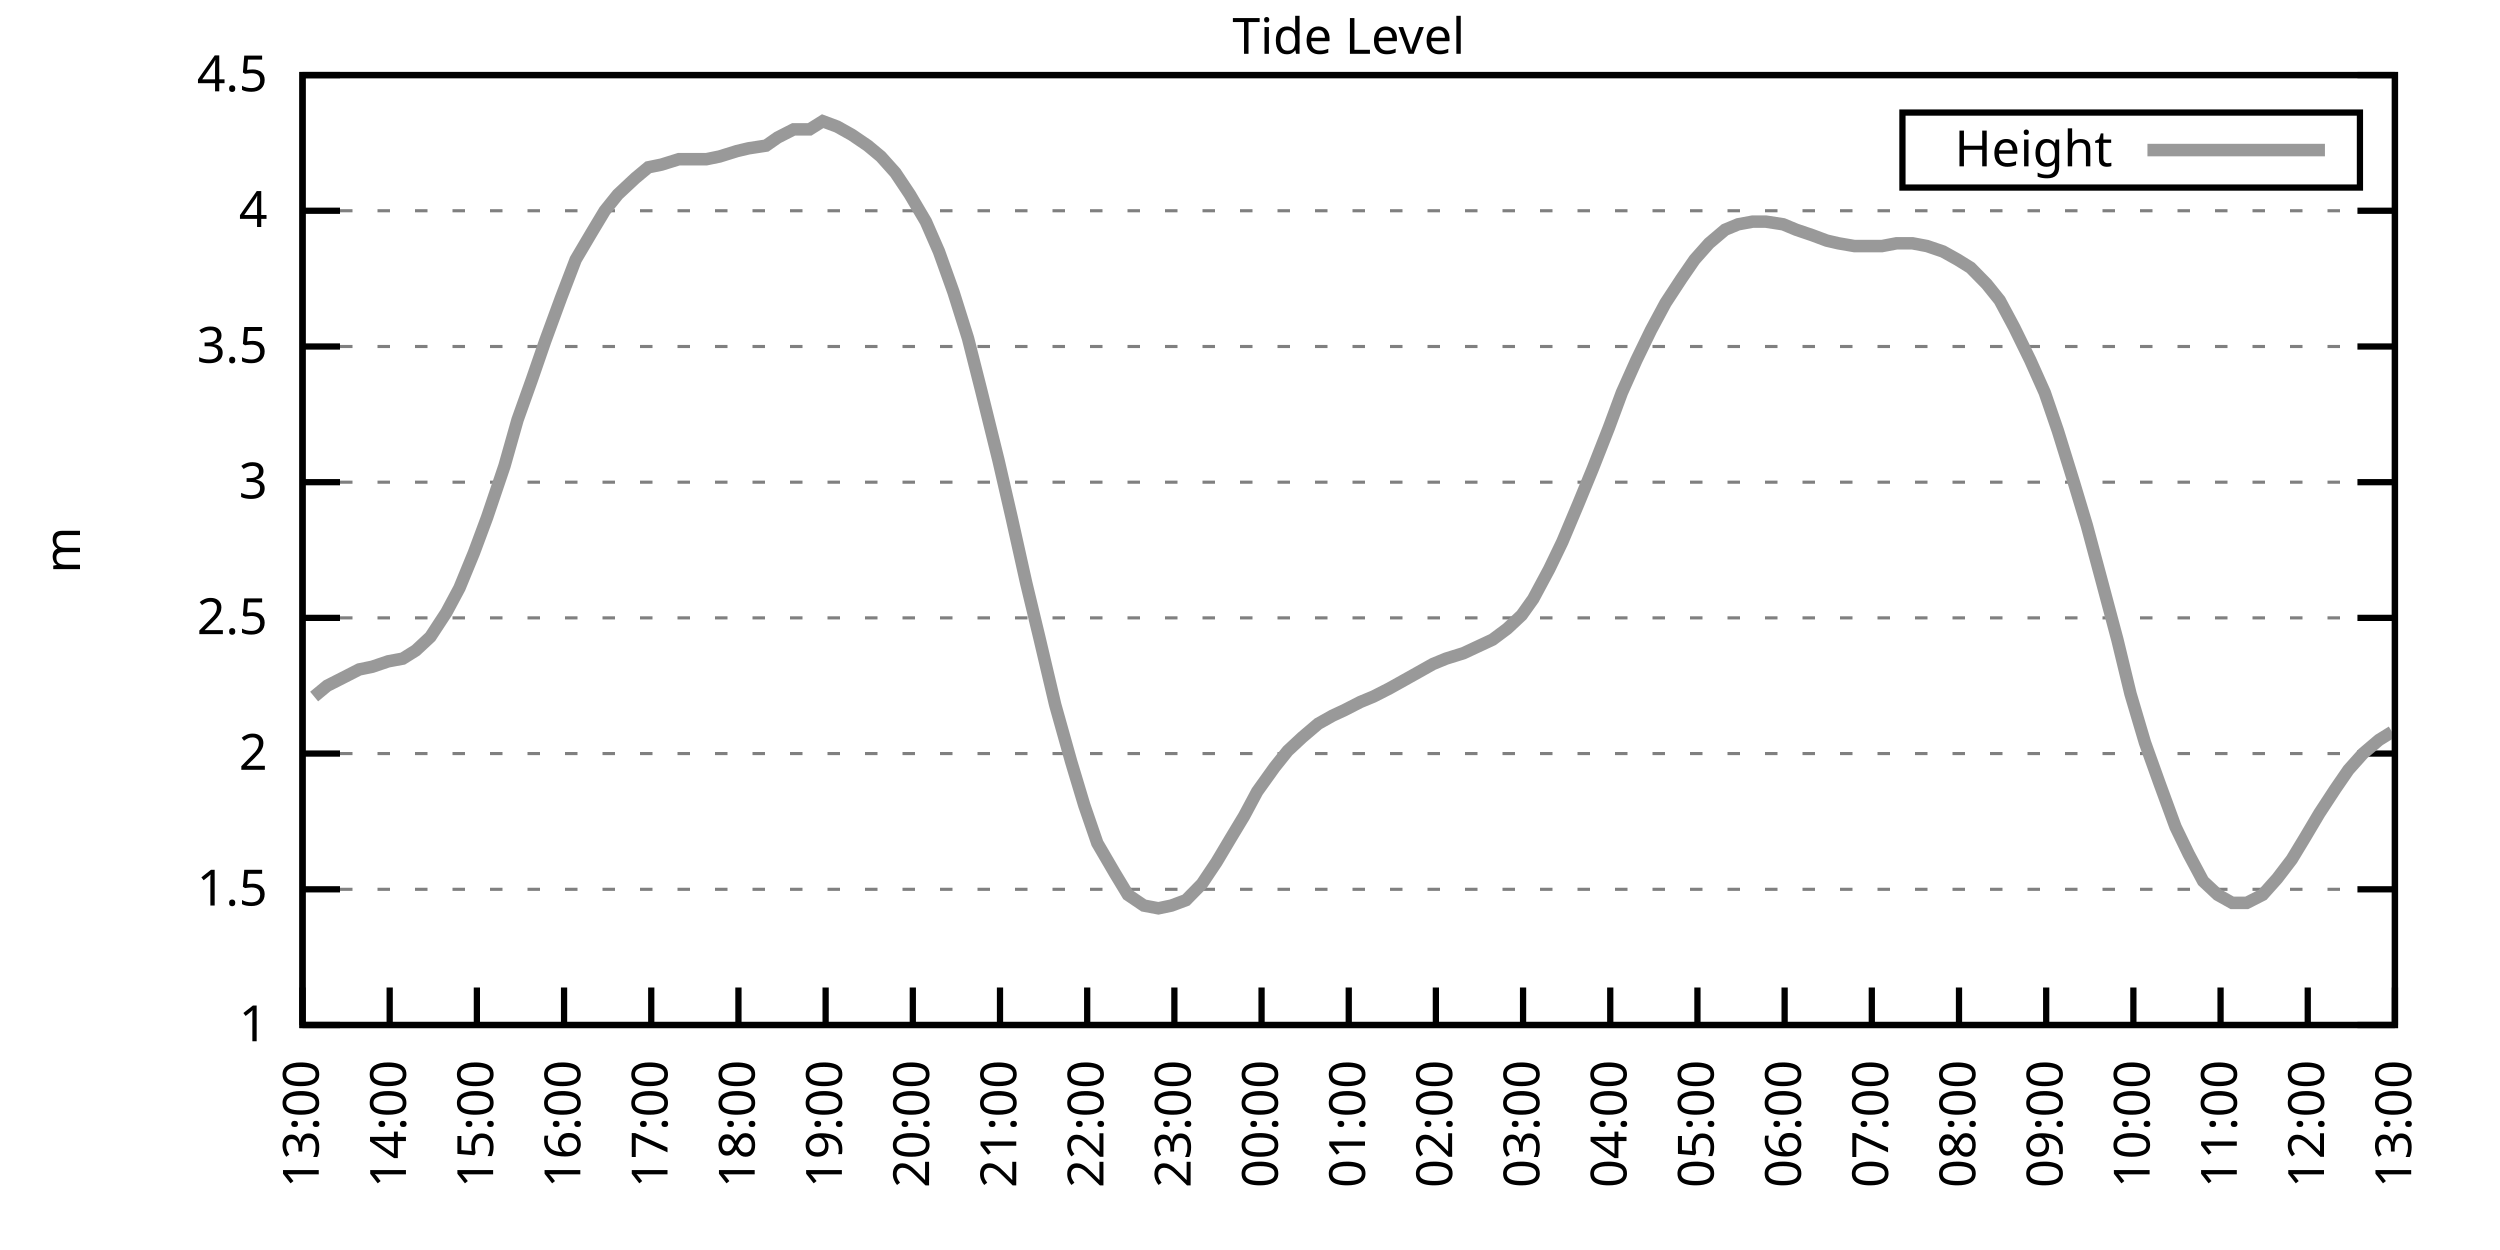
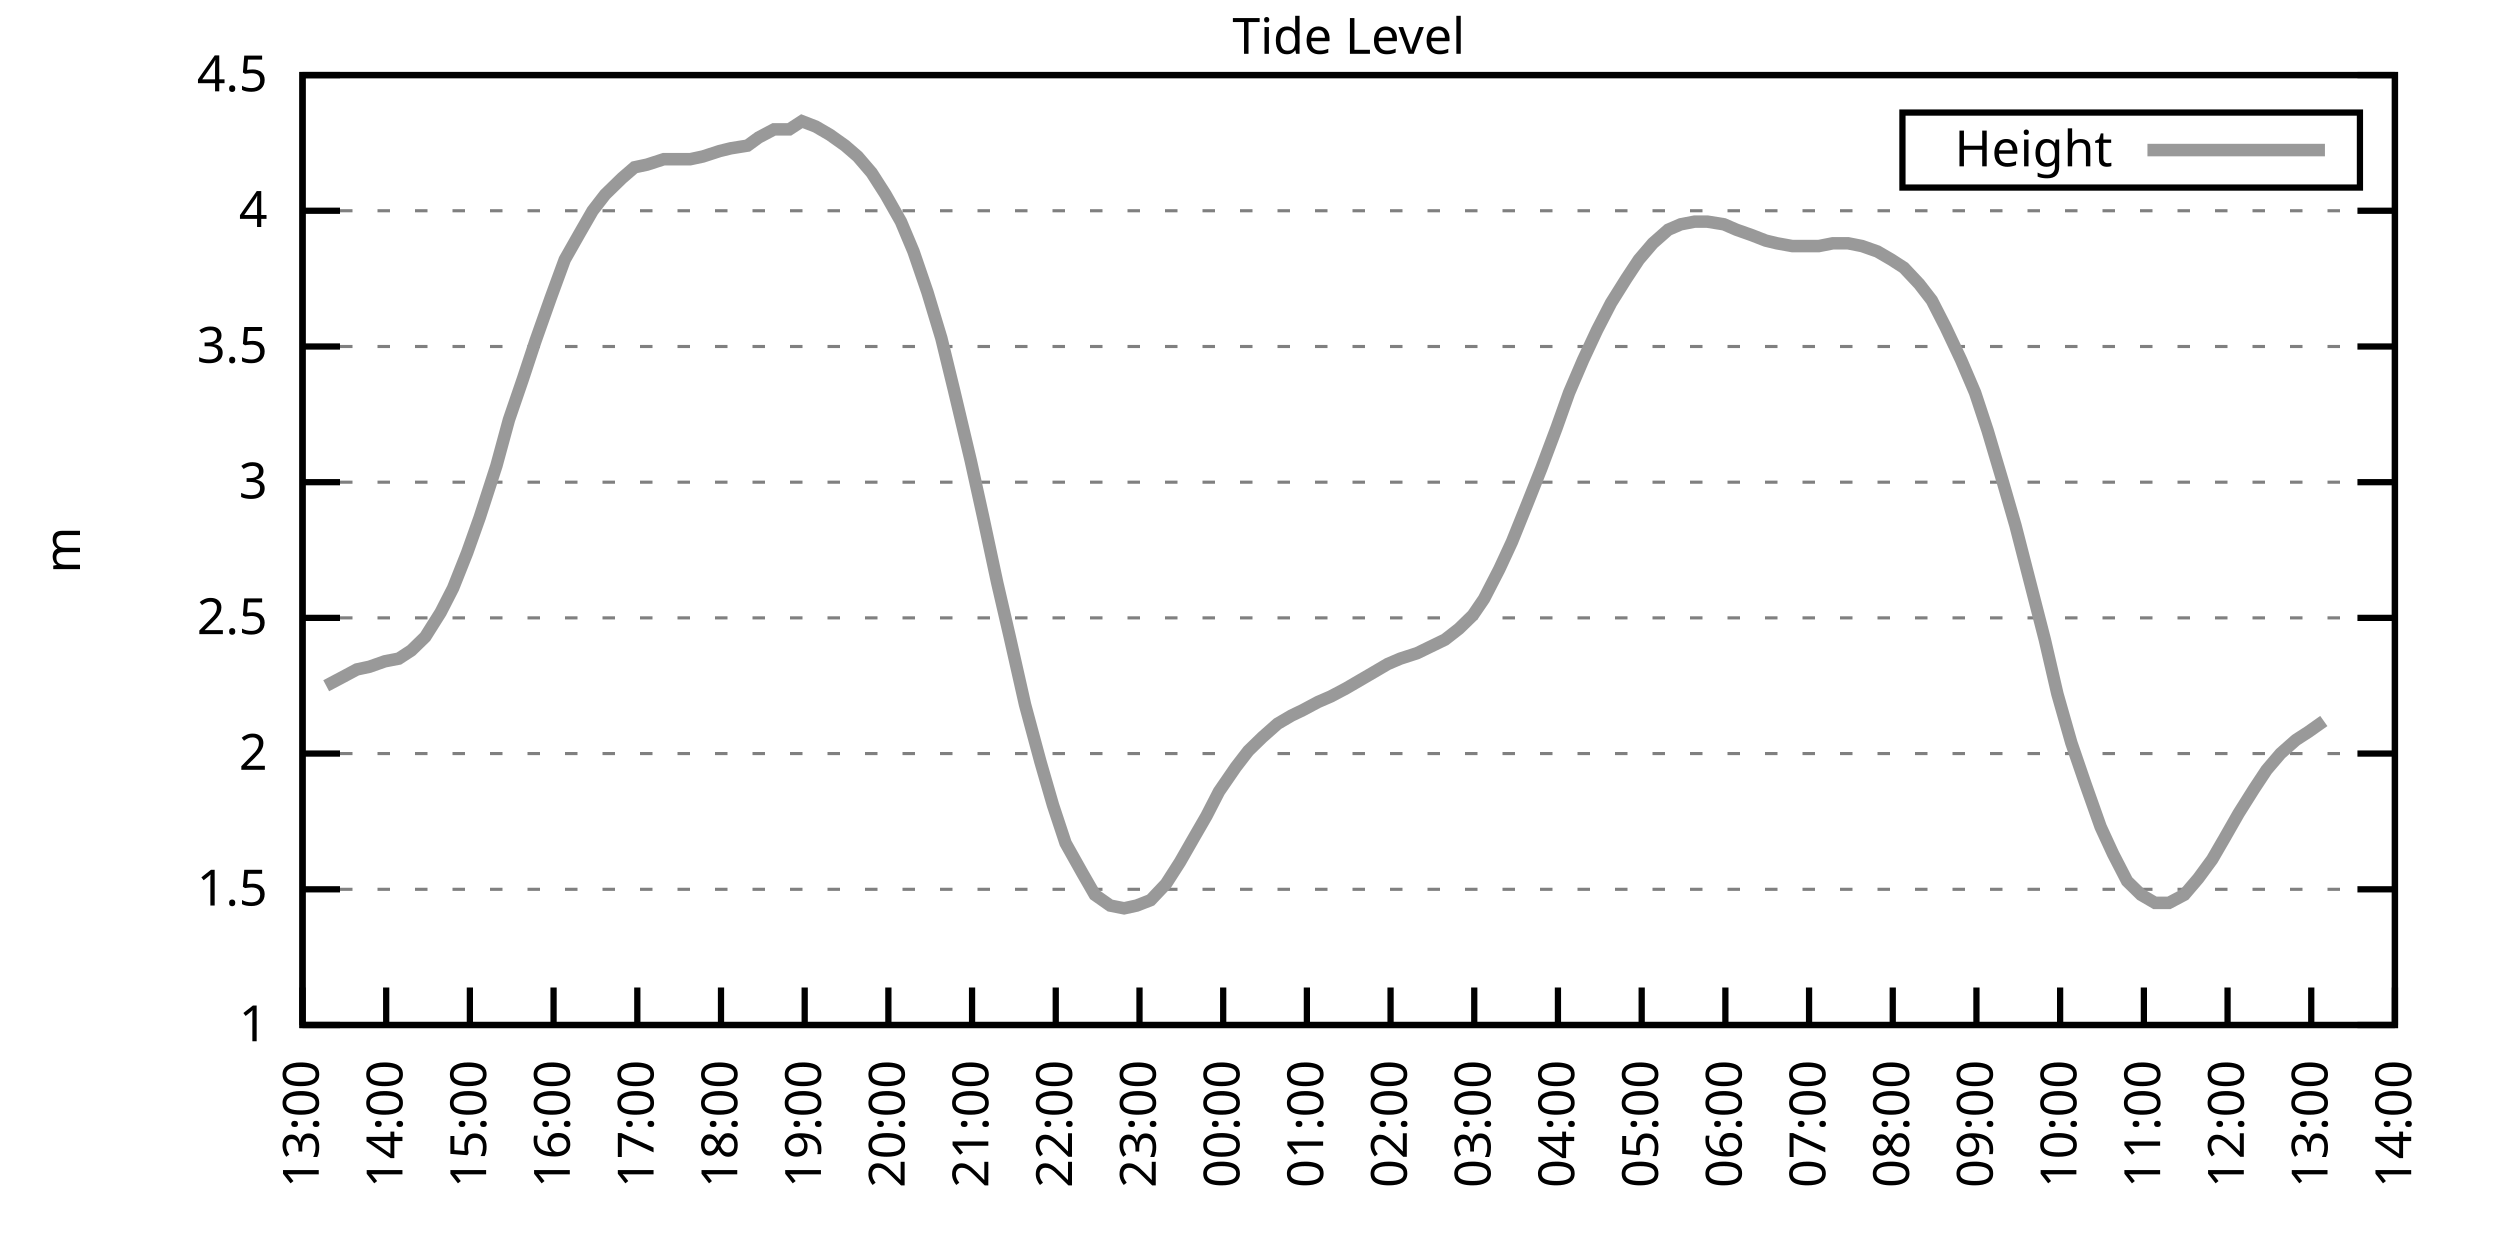
<svg xmlns="http://www.w3.org/2000/svg" xmlns:xlink="http://www.w3.org/1999/xlink" width="400" height="200" viewBox="0 0 400 200">
  <g id="gnuplot_canvas">
    <rect x="0" y="0" width="400" height="200" fill="none" />
    <defs>
      <circle id="gpDot" r="0.5" stroke-width="0.5" stroke="currentColor" />
      <path id="gpPt0" stroke-width="0.333" stroke="currentColor" d="M-1,0 h2 M0,-1 v2" />
      <path id="gpPt1" stroke-width="0.333" stroke="currentColor" d="M-1,-1 L1,1 M1,-1 L-1,1" />
      <path id="gpPt2" stroke-width="0.333" stroke="currentColor" d="M-1,0 L1,0 M0,-1 L0,1 M-1,-1 L1,1 M-1,1 L1,-1" />
      <rect id="gpPt3" stroke-width="0.333" stroke="currentColor" x="-1" y="-1" width="2" height="2" />
      <rect id="gpPt4" stroke-width="0.333" stroke="currentColor" fill="currentColor" x="-1" y="-1" width="2" height="2" />
      <circle id="gpPt5" stroke-width="0.333" stroke="currentColor" cx="0" cy="0" r="1" />
      <use xlink:href="#gpPt5" id="gpPt6" fill="currentColor" stroke="none" />
      <path id="gpPt7" stroke-width="0.333" stroke="currentColor" d="M0,-1.33 L-1.33,0.67 L1.33,0.67 z" />
      <use xlink:href="#gpPt7" id="gpPt8" fill="currentColor" stroke="none" />
      <use xlink:href="#gpPt7" id="gpPt9" stroke="currentColor" transform="rotate(180)" />
      <use xlink:href="#gpPt9" id="gpPt10" fill="currentColor" stroke="none" />
      <use xlink:href="#gpPt3" id="gpPt11" stroke="currentColor" transform="rotate(45)" />
      <use xlink:href="#gpPt11" id="gpPt12" fill="currentColor" stroke="none" />
      <path id="gpPt13" stroke-width="0.333" stroke="currentColor" d="M0,1.330 L1.265,0.411 L0.782,-1.067 L-0.782,-1.076 L-1.265,0.411 z" />
      <use xlink:href="#gpPt13" id="gpPt14" fill="currentColor" stroke="none" />
      <filter id="textbox" filterUnits="objectBoundingBox" x="0" y="0" height="1" width="1">
        <feFlood flood-color="white" flood-opacity="1" result="bgnd" />
        <feComposite in="SourceGraphic" in2="bgnd" operator="atop" />
      </filter>
      <filter id="greybox" filterUnits="objectBoundingBox" x="0" y="0" height="1" width="1">
        <feFlood flood-color="lightgrey" flood-opacity="1" result="grey" />
        <feComposite in="SourceGraphic" in2="grey" operator="atop" />
      </filter>
    </defs>
    <g fill="none" color="white" stroke="currentColor" stroke-width="1.00" stroke-linecap="butt" stroke-linejoin="miter">
</g>
    <g fill="none" color="black" stroke="currentColor" stroke-width="1.00" stroke-linecap="butt" stroke-linejoin="miter">
      <g stroke="none" shape-rendering="crispEdges">
        <polygon fill="rgb(255, 255, 255)" points="48.40,164.00 383.18,164.00 383.18,12.02 48.40,12.02 " />
      </g>
    </g>
    <g fill="none" color="black" stroke="currentColor" stroke-width="1.00" stroke-linecap="butt" stroke-linejoin="miter">
</g>
    <g fill="none" color="black" stroke="black" stroke-width="0.50" stroke-linecap="butt" stroke-linejoin="miter">
</g>
    <g fill="none" color="gray" stroke="currentColor" stroke-width="0.50" stroke-linecap="butt" stroke-linejoin="miter">
      <path stroke="gray" stroke-dasharray="2,4" class="gridline" d="M48.40,164.00 L383.19,164.00  " />
    </g>
    <g fill="none" color="gray" stroke="gray" stroke-width="1.00" stroke-linecap="butt" stroke-linejoin="miter">
</g>
    <g fill="none" color="black" stroke="currentColor" stroke-width="1.00" stroke-linecap="butt" stroke-linejoin="miter">
      <path stroke="black" d="M48.40,164.00 L54.40,164.00 M383.19,164.00 L377.19,164.00  " />
      <g transform="translate(42.80,166.60)" stroke="none" fill="black" font-family="Sans" font-size="8.00" text-anchor="end">
        <text>
          <tspan font-family="Sans"> 1</tspan>
        </text>
      </g>
    </g>
    <g fill="none" color="black" stroke="currentColor" stroke-width="1.00" stroke-linecap="butt" stroke-linejoin="miter">
</g>
    <g fill="none" color="black" stroke="black" stroke-width="0.50" stroke-linecap="butt" stroke-linejoin="miter">
</g>
    <g fill="none" color="gray" stroke="currentColor" stroke-width="0.50" stroke-linecap="butt" stroke-linejoin="miter">
      <path stroke="gray" stroke-dasharray="2,4" class="gridline" d="M48.40,142.29 L383.19,142.29  " />
    </g>
    <g fill="none" color="gray" stroke="gray" stroke-width="1.00" stroke-linecap="butt" stroke-linejoin="miter">
</g>
    <g fill="none" color="black" stroke="currentColor" stroke-width="1.00" stroke-linecap="butt" stroke-linejoin="miter">
      <path stroke="black" d="M48.40,142.29 L54.40,142.29 M383.19,142.29 L377.19,142.29  " />
      <g transform="translate(42.80,144.89)" stroke="none" fill="black" font-family="Sans" font-size="8.00" text-anchor="end">
        <text>
          <tspan font-family="Sans"> 1.5</tspan>
        </text>
      </g>
    </g>
    <g fill="none" color="black" stroke="currentColor" stroke-width="1.00" stroke-linecap="butt" stroke-linejoin="miter">
</g>
    <g fill="none" color="black" stroke="black" stroke-width="0.50" stroke-linecap="butt" stroke-linejoin="miter">
</g>
    <g fill="none" color="gray" stroke="currentColor" stroke-width="0.50" stroke-linecap="butt" stroke-linejoin="miter">
      <path stroke="gray" stroke-dasharray="2,4" class="gridline" d="M48.40,120.57 L383.19,120.57  " />
    </g>
    <g fill="none" color="gray" stroke="gray" stroke-width="1.00" stroke-linecap="butt" stroke-linejoin="miter">
</g>
    <g fill="none" color="black" stroke="currentColor" stroke-width="1.00" stroke-linecap="butt" stroke-linejoin="miter">
      <path stroke="black" d="M48.40,120.57 L54.40,120.57 M383.19,120.57 L377.19,120.57  " />
      <g transform="translate(42.80,123.17)" stroke="none" fill="black" font-family="Sans" font-size="8.00" text-anchor="end">
        <text>
          <tspan font-family="Sans"> 2</tspan>
        </text>
      </g>
    </g>
    <g fill="none" color="black" stroke="currentColor" stroke-width="1.00" stroke-linecap="butt" stroke-linejoin="miter">
</g>
    <g fill="none" color="black" stroke="black" stroke-width="0.50" stroke-linecap="butt" stroke-linejoin="miter">
</g>
    <g fill="none" color="gray" stroke="currentColor" stroke-width="0.50" stroke-linecap="butt" stroke-linejoin="miter">
      <path stroke="gray" stroke-dasharray="2,4" class="gridline" d="M48.40,98.86 L383.19,98.86  " />
    </g>
    <g fill="none" color="gray" stroke="gray" stroke-width="1.00" stroke-linecap="butt" stroke-linejoin="miter">
</g>
    <g fill="none" color="black" stroke="currentColor" stroke-width="1.00" stroke-linecap="butt" stroke-linejoin="miter">
      <path stroke="black" d="M48.40,98.86 L54.40,98.86 M383.19,98.86 L377.19,98.86  " />
      <g transform="translate(42.80,101.46)" stroke="none" fill="black" font-family="Sans" font-size="8.00" text-anchor="end">
        <text>
          <tspan font-family="Sans"> 2.5</tspan>
        </text>
      </g>
    </g>
    <g fill="none" color="black" stroke="currentColor" stroke-width="1.00" stroke-linecap="butt" stroke-linejoin="miter">
</g>
    <g fill="none" color="black" stroke="black" stroke-width="0.50" stroke-linecap="butt" stroke-linejoin="miter">
</g>
    <g fill="none" color="gray" stroke="currentColor" stroke-width="0.50" stroke-linecap="butt" stroke-linejoin="miter">
      <path stroke="gray" stroke-dasharray="2,4" class="gridline" d="M48.40,77.15 L383.19,77.15  " />
    </g>
    <g fill="none" color="gray" stroke="gray" stroke-width="1.00" stroke-linecap="butt" stroke-linejoin="miter">
</g>
    <g fill="none" color="black" stroke="currentColor" stroke-width="1.00" stroke-linecap="butt" stroke-linejoin="miter">
      <path stroke="black" d="M48.40,77.15 L54.40,77.15 M383.19,77.15 L377.19,77.15  " />
      <g transform="translate(42.80,79.75)" stroke="none" fill="black" font-family="Sans" font-size="8.00" text-anchor="end">
        <text>
          <tspan font-family="Sans"> 3</tspan>
        </text>
      </g>
    </g>
    <g fill="none" color="black" stroke="currentColor" stroke-width="1.00" stroke-linecap="butt" stroke-linejoin="miter">
</g>
    <g fill="none" color="black" stroke="black" stroke-width="0.50" stroke-linecap="butt" stroke-linejoin="miter">
</g>
    <g fill="none" color="gray" stroke="currentColor" stroke-width="0.50" stroke-linecap="butt" stroke-linejoin="miter">
      <path stroke="gray" stroke-dasharray="2,4" class="gridline" d="M48.40,55.44 L383.19,55.44  " />
    </g>
    <g fill="none" color="gray" stroke="gray" stroke-width="1.00" stroke-linecap="butt" stroke-linejoin="miter">
</g>
    <g fill="none" color="black" stroke="currentColor" stroke-width="1.00" stroke-linecap="butt" stroke-linejoin="miter">
      <path stroke="black" d="M48.40,55.44 L54.40,55.44 M383.19,55.44 L377.19,55.44  " />
      <g transform="translate(42.80,58.04)" stroke="none" fill="black" font-family="Sans" font-size="8.00" text-anchor="end">
        <text>
          <tspan font-family="Sans"> 3.5</tspan>
        </text>
      </g>
    </g>
    <g fill="none" color="black" stroke="currentColor" stroke-width="1.00" stroke-linecap="butt" stroke-linejoin="miter">
</g>
    <g fill="none" color="black" stroke="black" stroke-width="0.50" stroke-linecap="butt" stroke-linejoin="miter">
</g>
    <g fill="none" color="gray" stroke="currentColor" stroke-width="0.50" stroke-linecap="butt" stroke-linejoin="miter">
      <path stroke="gray" stroke-dasharray="2,4" class="gridline" d="M48.40,33.72 L383.19,33.72  " />
    </g>
    <g fill="none" color="gray" stroke="gray" stroke-width="1.00" stroke-linecap="butt" stroke-linejoin="miter">
</g>
    <g fill="none" color="black" stroke="currentColor" stroke-width="1.00" stroke-linecap="butt" stroke-linejoin="miter">
      <path stroke="black" d="M48.40,33.72 L54.40,33.72 M383.19,33.72 L377.19,33.72  " />
      <g transform="translate(42.80,36.32)" stroke="none" fill="black" font-family="Sans" font-size="8.00" text-anchor="end">
        <text>
          <tspan font-family="Sans"> 4</tspan>
        </text>
      </g>
    </g>
    <g fill="none" color="black" stroke="currentColor" stroke-width="1.00" stroke-linecap="butt" stroke-linejoin="miter">
</g>
    <g fill="none" color="black" stroke="black" stroke-width="0.50" stroke-linecap="butt" stroke-linejoin="miter">
</g>
    <g fill="none" color="gray" stroke="currentColor" stroke-width="0.50" stroke-linecap="butt" stroke-linejoin="miter">
      <path stroke="gray" stroke-dasharray="2,4" class="gridline" d="M48.40,12.01 L383.19,12.01  " />
    </g>
    <g fill="none" color="gray" stroke="gray" stroke-width="1.00" stroke-linecap="butt" stroke-linejoin="miter">
</g>
    <g fill="none" color="black" stroke="currentColor" stroke-width="1.00" stroke-linecap="butt" stroke-linejoin="miter">
      <path stroke="black" d="M48.40,12.01 L54.40,12.01 M383.19,12.01 L377.19,12.01  " />
      <g transform="translate(42.80,14.61)" stroke="none" fill="black" font-family="Sans" font-size="8.00" text-anchor="end">
        <text>
          <tspan font-family="Sans"> 4.5</tspan>
        </text>
      </g>
    </g>
    <g fill="none" color="black" stroke="currentColor" stroke-width="1.00" stroke-linecap="butt" stroke-linejoin="miter">
      <path stroke="black" d="M48.40,164.00 L48.40,158.00  " />
      <g transform="translate(51.00,169.60) rotate(270.00)" stroke="none" fill="black" font-family="Sans" font-size="8.00" text-anchor="end">
        <text>
          <tspan font-family="Sans">13:00</tspan>
        </text>
      </g>
    </g>
    <g fill="none" color="black" stroke="currentColor" stroke-width="1.00" stroke-linecap="butt" stroke-linejoin="miter">
-       <path stroke="black" d="M62.35,164.00 L62.35,158.00  " />
-       <g transform="translate(64.95,169.60) rotate(270.00)" stroke="none" fill="black" font-family="Sans" font-size="8.00" text-anchor="end">
+       <path stroke="black" d="M61.79,164.00 L61.79,158.00  " />
+       <g transform="translate(64.39,169.60) rotate(270.00)" stroke="none" fill="black" font-family="Sans" font-size="8.00" text-anchor="end">
        <text>
          <tspan font-family="Sans">14:00</tspan>
        </text>
      </g>
    </g>
    <g fill="none" color="black" stroke="currentColor" stroke-width="1.00" stroke-linecap="butt" stroke-linejoin="miter">
-       <path stroke="black" d="M76.30,164.00 L76.30,158.00  " />
-       <g transform="translate(78.90,169.60) rotate(270.00)" stroke="none" fill="black" font-family="Sans" font-size="8.00" text-anchor="end">
+       <path stroke="black" d="M75.18,164.00 L75.18,158.00  " />
+       <g transform="translate(77.78,169.60) rotate(270.00)" stroke="none" fill="black" font-family="Sans" font-size="8.00" text-anchor="end">
        <text>
          <tspan font-family="Sans">15:00</tspan>
        </text>
      </g>
    </g>
    <g fill="none" color="black" stroke="currentColor" stroke-width="1.00" stroke-linecap="butt" stroke-linejoin="miter">
-       <path stroke="black" d="M90.25,164.00 L90.25,158.00  " />
-       <g transform="translate(92.85,169.60) rotate(270.00)" stroke="none" fill="black" font-family="Sans" font-size="8.00" text-anchor="end">
+       <path stroke="black" d="M88.57,164.00 L88.57,158.00  " />
+       <g transform="translate(91.17,169.60) rotate(270.00)" stroke="none" fill="black" font-family="Sans" font-size="8.00" text-anchor="end">
        <text>
          <tspan font-family="Sans">16:00</tspan>
        </text>
      </g>
    </g>
    <g fill="none" color="black" stroke="currentColor" stroke-width="1.00" stroke-linecap="butt" stroke-linejoin="miter">
-       <path stroke="black" d="M104.20,164.00 L104.20,158.00  " />
-       <g transform="translate(106.80,169.60) rotate(270.00)" stroke="none" fill="black" font-family="Sans" font-size="8.00" text-anchor="end">
+       <path stroke="black" d="M101.97,164.00 L101.97,158.00  " />
+       <g transform="translate(104.57,169.60) rotate(270.00)" stroke="none" fill="black" font-family="Sans" font-size="8.00" text-anchor="end">
        <text>
          <tspan font-family="Sans">17:00</tspan>
        </text>
      </g>
    </g>
    <g fill="none" color="black" stroke="currentColor" stroke-width="1.00" stroke-linecap="butt" stroke-linejoin="miter">
-       <path stroke="black" d="M118.15,164.00 L118.15,158.00  " />
-       <g transform="translate(120.75,169.60) rotate(270.00)" stroke="none" fill="black" font-family="Sans" font-size="8.00" text-anchor="end">
+       <path stroke="black" d="M115.36,164.00 L115.36,158.00  " />
+       <g transform="translate(117.96,169.60) rotate(270.00)" stroke="none" fill="black" font-family="Sans" font-size="8.00" text-anchor="end">
        <text>
          <tspan font-family="Sans">18:00</tspan>
        </text>
      </g>
    </g>
    <g fill="none" color="black" stroke="currentColor" stroke-width="1.00" stroke-linecap="butt" stroke-linejoin="miter">
-       <path stroke="black" d="M132.10,164.00 L132.10,158.00  " />
-       <g transform="translate(134.70,169.60) rotate(270.00)" stroke="none" fill="black" font-family="Sans" font-size="8.00" text-anchor="end">
+       <path stroke="black" d="M128.75,164.00 L128.75,158.00  " />
+       <g transform="translate(131.35,169.60) rotate(270.00)" stroke="none" fill="black" font-family="Sans" font-size="8.00" text-anchor="end">
        <text>
          <tspan font-family="Sans">19:00</tspan>
        </text>
      </g>
    </g>
    <g fill="none" color="black" stroke="currentColor" stroke-width="1.00" stroke-linecap="butt" stroke-linejoin="miter">
-       <path stroke="black" d="M146.05,164.00 L146.05,158.00  " />
-       <g transform="translate(148.65,169.60) rotate(270.00)" stroke="none" fill="black" font-family="Sans" font-size="8.00" text-anchor="end">
+       <path stroke="black" d="M142.14,164.00 L142.14,158.00  " />
+       <g transform="translate(144.74,169.60) rotate(270.00)" stroke="none" fill="black" font-family="Sans" font-size="8.00" text-anchor="end">
        <text>
          <tspan font-family="Sans">20:00</tspan>
        </text>
      </g>
    </g>
    <g fill="none" color="black" stroke="currentColor" stroke-width="1.00" stroke-linecap="butt" stroke-linejoin="miter">
-       <path stroke="black" d="M160.00,164.00 L160.00,158.00  " />
-       <g transform="translate(162.60,169.60) rotate(270.00)" stroke="none" fill="black" font-family="Sans" font-size="8.00" text-anchor="end">
+       <path stroke="black" d="M155.53,164.00 L155.53,158.00  " />
+       <g transform="translate(158.13,169.60) rotate(270.00)" stroke="none" fill="black" font-family="Sans" font-size="8.00" text-anchor="end">
        <text>
          <tspan font-family="Sans">21:00</tspan>
        </text>
      </g>
    </g>
    <g fill="none" color="black" stroke="currentColor" stroke-width="1.00" stroke-linecap="butt" stroke-linejoin="miter">
-       <path stroke="black" d="M173.95,164.00 L173.95,158.00  " />
-       <g transform="translate(176.55,169.60) rotate(270.00)" stroke="none" fill="black" font-family="Sans" font-size="8.00" text-anchor="end">
+       <path stroke="black" d="M168.92,164.00 L168.92,158.00  " />
+       <g transform="translate(171.52,169.60) rotate(270.00)" stroke="none" fill="black" font-family="Sans" font-size="8.00" text-anchor="end">
        <text>
          <tspan font-family="Sans">22:00</tspan>
        </text>
      </g>
    </g>
    <g fill="none" color="black" stroke="currentColor" stroke-width="1.00" stroke-linecap="butt" stroke-linejoin="miter">
-       <path stroke="black" d="M187.90,164.00 L187.90,158.00  " />
-       <g transform="translate(190.50,169.60) rotate(270.00)" stroke="none" fill="black" font-family="Sans" font-size="8.00" text-anchor="end">
+       <path stroke="black" d="M182.32,164.00 L182.32,158.00  " />
+       <g transform="translate(184.92,169.60) rotate(270.00)" stroke="none" fill="black" font-family="Sans" font-size="8.00" text-anchor="end">
        <text>
          <tspan font-family="Sans">23:00</tspan>
        </text>
      </g>
    </g>
    <g fill="none" color="black" stroke="currentColor" stroke-width="1.00" stroke-linecap="butt" stroke-linejoin="miter">
-       <path stroke="black" d="M201.85,164.00 L201.85,158.00  " />
-       <g transform="translate(204.45,169.60) rotate(270.00)" stroke="none" fill="black" font-family="Sans" font-size="8.00" text-anchor="end">
+       <path stroke="black" d="M195.71,164.00 L195.71,158.00  " />
+       <g transform="translate(198.31,169.60) rotate(270.00)" stroke="none" fill="black" font-family="Sans" font-size="8.00" text-anchor="end">
        <text>
          <tspan font-family="Sans">00:00</tspan>
        </text>
      </g>
    </g>
    <g fill="none" color="black" stroke="currentColor" stroke-width="1.00" stroke-linecap="butt" stroke-linejoin="miter">
-       <path stroke="black" d="M215.80,164.00 L215.80,158.00  " />
-       <g transform="translate(218.40,169.60) rotate(270.00)" stroke="none" fill="black" font-family="Sans" font-size="8.00" text-anchor="end">
+       <path stroke="black" d="M209.10,164.00 L209.10,158.00  " />
+       <g transform="translate(211.70,169.60) rotate(270.00)" stroke="none" fill="black" font-family="Sans" font-size="8.00" text-anchor="end">
        <text>
          <tspan font-family="Sans">01:00</tspan>
        </text>
      </g>
    </g>
    <g fill="none" color="black" stroke="currentColor" stroke-width="1.00" stroke-linecap="butt" stroke-linejoin="miter">
-       <path stroke="black" d="M229.74,164.00 L229.74,158.00  " />
-       <g transform="translate(232.34,169.60) rotate(270.00)" stroke="none" fill="black" font-family="Sans" font-size="8.00" text-anchor="end">
+       <path stroke="black" d="M222.49,164.00 L222.49,158.00  " />
+       <g transform="translate(225.09,169.60) rotate(270.00)" stroke="none" fill="black" font-family="Sans" font-size="8.00" text-anchor="end">
        <text>
          <tspan font-family="Sans">02:00</tspan>
        </text>
      </g>
    </g>
    <g fill="none" color="black" stroke="currentColor" stroke-width="1.00" stroke-linecap="butt" stroke-linejoin="miter">
-       <path stroke="black" d="M243.69,164.00 L243.69,158.00  " />
-       <g transform="translate(246.29,169.60) rotate(270.00)" stroke="none" fill="black" font-family="Sans" font-size="8.00" text-anchor="end">
+       <path stroke="black" d="M235.88,164.00 L235.88,158.00  " />
+       <g transform="translate(238.48,169.60) rotate(270.00)" stroke="none" fill="black" font-family="Sans" font-size="8.00" text-anchor="end">
        <text>
          <tspan font-family="Sans">03:00</tspan>
        </text>
      </g>
    </g>
    <g fill="none" color="black" stroke="currentColor" stroke-width="1.00" stroke-linecap="butt" stroke-linejoin="miter">
-       <path stroke="black" d="M257.64,164.00 L257.64,158.00  " />
-       <g transform="translate(260.24,169.60) rotate(270.00)" stroke="none" fill="black" font-family="Sans" font-size="8.00" text-anchor="end">
+       <path stroke="black" d="M249.27,164.00 L249.27,158.00  " />
+       <g transform="translate(251.87,169.60) rotate(270.00)" stroke="none" fill="black" font-family="Sans" font-size="8.00" text-anchor="end">
        <text>
          <tspan font-family="Sans">04:00</tspan>
        </text>
      </g>
    </g>
    <g fill="none" color="black" stroke="currentColor" stroke-width="1.00" stroke-linecap="butt" stroke-linejoin="miter">
-       <path stroke="black" d="M271.59,164.00 L271.59,158.00  " />
-       <g transform="translate(274.19,169.60) rotate(270.00)" stroke="none" fill="black" font-family="Sans" font-size="8.00" text-anchor="end">
+       <path stroke="black" d="M262.67,164.00 L262.67,158.00  " />
+       <g transform="translate(265.27,169.60) rotate(270.00)" stroke="none" fill="black" font-family="Sans" font-size="8.00" text-anchor="end">
        <text>
          <tspan font-family="Sans">05:00</tspan>
        </text>
      </g>
    </g>
    <g fill="none" color="black" stroke="currentColor" stroke-width="1.00" stroke-linecap="butt" stroke-linejoin="miter">
-       <path stroke="black" d="M285.54,164.00 L285.54,158.00  " />
-       <g transform="translate(288.14,169.60) rotate(270.00)" stroke="none" fill="black" font-family="Sans" font-size="8.00" text-anchor="end">
+       <path stroke="black" d="M276.06,164.00 L276.06,158.00  " />
+       <g transform="translate(278.66,169.60) rotate(270.00)" stroke="none" fill="black" font-family="Sans" font-size="8.00" text-anchor="end">
        <text>
          <tspan font-family="Sans">06:00</tspan>
        </text>
      </g>
    </g>
    <g fill="none" color="black" stroke="currentColor" stroke-width="1.00" stroke-linecap="butt" stroke-linejoin="miter">
-       <path stroke="black" d="M299.49,164.00 L299.49,158.00  " />
-       <g transform="translate(302.09,169.60) rotate(270.00)" stroke="none" fill="black" font-family="Sans" font-size="8.00" text-anchor="end">
+       <path stroke="black" d="M289.45,164.00 L289.45,158.00  " />
+       <g transform="translate(292.05,169.60) rotate(270.00)" stroke="none" fill="black" font-family="Sans" font-size="8.00" text-anchor="end">
        <text>
          <tspan font-family="Sans">07:00</tspan>
        </text>
      </g>
    </g>
    <g fill="none" color="black" stroke="currentColor" stroke-width="1.00" stroke-linecap="butt" stroke-linejoin="miter">
-       <path stroke="black" d="M313.44,164.00 L313.44,158.00  " />
-       <g transform="translate(316.04,169.60) rotate(270.00)" stroke="none" fill="black" font-family="Sans" font-size="8.00" text-anchor="end">
+       <path stroke="black" d="M302.84,164.00 L302.84,158.00  " />
+       <g transform="translate(305.44,169.60) rotate(270.00)" stroke="none" fill="black" font-family="Sans" font-size="8.00" text-anchor="end">
        <text>
          <tspan font-family="Sans">08:00</tspan>
        </text>
      </g>
    </g>
    <g fill="none" color="black" stroke="currentColor" stroke-width="1.00" stroke-linecap="butt" stroke-linejoin="miter">
-       <path stroke="black" d="M327.39,164.00 L327.39,158.00  " />
-       <g transform="translate(329.99,169.60) rotate(270.00)" stroke="none" fill="black" font-family="Sans" font-size="8.00" text-anchor="end">
+       <path stroke="black" d="M316.23,164.00 L316.23,158.00  " />
+       <g transform="translate(318.83,169.60) rotate(270.00)" stroke="none" fill="black" font-family="Sans" font-size="8.00" text-anchor="end">
        <text>
          <tspan font-family="Sans">09:00</tspan>
        </text>
      </g>
    </g>
    <g fill="none" color="black" stroke="currentColor" stroke-width="1.00" stroke-linecap="butt" stroke-linejoin="miter">
-       <path stroke="black" d="M341.34,164.00 L341.34,158.00  " />
-       <g transform="translate(343.94,169.60) rotate(270.00)" stroke="none" fill="black" font-family="Sans" font-size="8.00" text-anchor="end">
+       <path stroke="black" d="M329.62,164.00 L329.62,158.00  " />
+       <g transform="translate(332.22,169.60) rotate(270.00)" stroke="none" fill="black" font-family="Sans" font-size="8.00" text-anchor="end">
        <text>
          <tspan font-family="Sans">10:00</tspan>
        </text>
      </g>
    </g>
    <g fill="none" color="black" stroke="currentColor" stroke-width="1.00" stroke-linecap="butt" stroke-linejoin="miter">
-       <path stroke="black" d="M355.29,164.00 L355.29,158.00  " />
-       <g transform="translate(357.89,169.60) rotate(270.00)" stroke="none" fill="black" font-family="Sans" font-size="8.00" text-anchor="end">
+       <path stroke="black" d="M343.02,164.00 L343.02,158.00  " />
+       <g transform="translate(345.62,169.60) rotate(270.00)" stroke="none" fill="black" font-family="Sans" font-size="8.00" text-anchor="end">
        <text>
          <tspan font-family="Sans">11:00</tspan>
        </text>
      </g>
    </g>
    <g fill="none" color="black" stroke="currentColor" stroke-width="1.00" stroke-linecap="butt" stroke-linejoin="miter">
-       <path stroke="black" d="M369.24,164.00 L369.24,158.00  " />
-       <g transform="translate(371.84,169.60) rotate(270.00)" stroke="none" fill="black" font-family="Sans" font-size="8.00" text-anchor="end">
+       <path stroke="black" d="M356.41,164.00 L356.41,158.00  " />
+       <g transform="translate(359.01,169.60) rotate(270.00)" stroke="none" fill="black" font-family="Sans" font-size="8.00" text-anchor="end">
        <text>
          <tspan font-family="Sans">12:00</tspan>
+         </text>
+       </g>
+     </g>
+     <g fill="none" color="black" stroke="currentColor" stroke-width="1.00" stroke-linecap="butt" stroke-linejoin="miter">
+       <path stroke="black" d="M369.80,164.00 L369.80,158.00  " />
+       <g transform="translate(372.40,169.60) rotate(270.00)" stroke="none" fill="black" font-family="Sans" font-size="8.00" text-anchor="end">
+         <text>
+           <tspan font-family="Sans">13:00</tspan>
        </text>
      </g>
    </g>
    <g fill="none" color="black" stroke="currentColor" stroke-width="1.00" stroke-linecap="butt" stroke-linejoin="miter">
      <path stroke="black" d="M383.19,164.00 L383.19,158.00  " />
      <g transform="translate(385.79,169.60) rotate(270.00)" stroke="none" fill="black" font-family="Sans" font-size="8.00" text-anchor="end">
        <text>
-           <tspan font-family="Sans">13:00</tspan>
+           <tspan font-family="Sans">14:00</tspan>
        </text>
      </g>
    </g>
    <g fill="none" color="black" stroke="currentColor" stroke-width="1.00" stroke-linecap="butt" stroke-linejoin="miter">
</g>
    <g fill="none" color="black" stroke="currentColor" stroke-width="1.00" stroke-linecap="butt" stroke-linejoin="miter">
      <path stroke="black" d="M48.40,12.01 L48.40,164.00 L383.19,164.00 L383.19,12.01 L48.40,12.01 Z  " />
    </g>
    <g fill="none" color="black" stroke="currentColor" stroke-width="1.00" stroke-linecap="butt" stroke-linejoin="miter">
</g>
    <g fill="none" color="black" stroke="currentColor" stroke-width="1.00" stroke-linecap="butt" stroke-linejoin="miter">
      <path stroke="black" d="M304.39,30.01 L304.39,18.01 L377.59,18.01 L377.59,30.01 L304.39,30.01 Z  " />
    </g>
    <g id="Tide_level_plot_1">
      <g fill="none" color="white" stroke="black" stroke-width="2.00" stroke-linecap="butt" stroke-linejoin="miter">
</g>
      <g fill="none" color="black" stroke="currentColor" stroke-width="2.00" stroke-linecap="butt" stroke-linejoin="miter">
        <g transform="translate(337.99,26.61)" stroke="none" fill="black" font-family="Sans" font-size="8.00" text-anchor="end">
          <text>
            <tspan font-family="Sans">Height</tspan>
          </text>
        </g>
      </g>
      <g fill="none" color="black" stroke="currentColor" stroke-width="2.00" stroke-linecap="butt" stroke-linejoin="miter">
-         <path stroke="rgb(153, 153, 153)" d="M343.59,24.01 L371.99,24.01 M50.26,111.45 L52.35,109.72 L54.91,108.42 L57.47,107.11 L59.56,106.68 L62.12,105.81   L64.44,105.38 L66.53,104.07 L68.86,101.90 L71.42,97.99 L73.51,94.08 L75.83,88.44 L77.93,82.79 L80.72,74.54   L82.81,67.16 L85.13,60.65 L87.23,54.57 L89.78,47.62 L92.11,41.54 L94.67,37.20 L96.76,33.72 L98.85,31.12   L101.64,28.51 L103.73,26.77 L105.83,26.34 L108.62,25.47 L110.71,25.47 L113.03,25.47 L115.13,25.04 L117.92,24.17   L119.78,23.73 L122.57,23.30 L124.43,22.00 L126.98,20.70 L129.54,20.70 L131.63,19.39 L133.96,20.26 L136.28,21.56   L138.84,23.30 L140.93,25.04 L143.26,27.64 L145.58,31.12 L148.14,35.46 L150.23,40.24 L152.56,46.75 L154.88,54.13   L156.97,62.38 L159.76,73.67 L161.86,82.79 L164.18,93.22 L166.27,101.90 L168.83,112.76 L171.39,121.88 L173.48,128.83   L175.57,134.90 L178.36,139.68 L180.46,143.16 L183.01,144.89 L185.34,145.33 L187.43,144.89 L189.76,144.02 L192.31,141.42   L194.64,137.94 L196.96,134.04 L199.06,130.56 L201.15,126.65 L203.94,122.75 L206.03,120.14 L208.36,117.97 L210.91,115.80   L213.24,114.49 L215.10,113.63 L217.65,112.32 L219.75,111.45 L222.30,110.15 L224.63,108.85 L226.95,107.55 L229.28,106.24   L231.37,105.38 L234.16,104.51 L236.02,103.64 L238.81,102.34 L241.14,100.60 L243.46,98.43 L245.32,95.82 L247.88,91.04   L249.97,86.70 L252.53,80.62 L254.85,74.98 L257.41,68.46 L259.50,62.82 L261.83,57.61 L264.15,52.83 L266.48,48.49   L269.04,44.58 L271.13,41.54 L273.45,38.93 L276.01,36.76 L278.10,35.89 L280.43,35.46 L282.52,35.46 L285.31,35.89   L287.40,36.76 L289.96,37.63 L292.29,38.50 L294.15,38.93 L296.70,39.37 L298.80,39.37 L301.12,39.37 L303.44,38.93   L306.00,38.93 L308.33,39.37 L310.88,40.24 L313.21,41.54 L315.30,42.84 L317.86,45.45 L319.95,48.05 L322.28,52.40   L324.83,57.61 L327.16,62.82 L329.25,68.90 L331.81,77.15 L333.90,84.10 L336.23,92.78 L338.78,102.34 L340.88,111.02   L343.20,118.84 L345.53,125.35 L348.08,132.30 L350.18,136.64 L352.50,140.98 L354.83,143.16 L357.15,144.46 L359.48,144.46   L362.03,143.16 L364.36,140.55 L366.68,137.51 L368.78,134.04 L371.10,130.13 L373.66,126.22 L375.75,123.18 L378.08,120.57   L380.63,118.40 L382.73,117.10  " />
+         <path stroke="rgb(153, 153, 153)" d="M343.59,24.01 L371.99,24.01 M52.19,109.72 L54.65,108.42 L57.10,107.11 L59.11,106.68 L61.57,105.81 L63.80,105.38   L65.81,104.07 L68.04,101.90 L70.50,97.99 L72.50,94.08 L74.74,88.44 L76.75,82.79 L79.42,74.54 L81.43,67.16   L83.66,60.65 L85.67,54.57 L88.13,47.62 L90.36,41.54 L92.82,37.20 L94.82,33.72 L96.83,31.12 L99.51,28.51   L101.52,26.77 L103.53,26.34 L106.21,25.47 L108.22,25.47 L110.45,25.47 L112.46,25.04 L115.13,24.17 L116.92,23.73   L119.60,23.30 L121.38,22.00 L123.84,20.70 L126.29,20.70 L128.30,19.39 L130.54,20.26 L132.77,21.56 L135.22,23.30   L137.23,25.04 L139.46,27.64 L141.69,31.12 L144.15,35.46 L146.16,40.24 L148.39,46.75 L150.62,54.13 L152.63,62.38   L155.31,73.67 L157.32,82.79 L159.55,93.22 L161.56,101.90 L164.01,112.76 L166.47,121.88 L168.48,128.83 L170.49,134.90   L173.17,139.68 L175.17,143.16 L177.63,144.89 L179.86,145.33 L181.87,144.89 L184.10,144.02 L186.56,141.42 L188.79,137.94   L191.02,134.04 L193.03,130.56 L195.04,126.65 L197.72,122.75 L199.73,120.14 L201.96,117.97 L204.41,115.80 L206.64,114.49   L208.43,113.63 L210.88,112.32 L212.89,111.45 L215.35,110.15 L217.58,108.85 L219.81,107.55 L222.04,106.24 L224.05,105.38   L226.73,104.51 L228.52,103.64 L231.20,102.34 L233.43,100.60 L235.66,98.43 L237.44,95.82 L239.90,91.04 L241.91,86.70   L244.36,80.62 L246.60,74.98 L249.05,68.46 L251.06,62.82 L253.29,57.61 L255.52,52.83 L257.76,48.49 L260.21,44.58   L262.22,41.54 L264.45,38.93 L266.91,36.76 L268.92,35.89 L271.15,35.46 L273.16,35.46 L275.83,35.89 L277.84,36.76   L280.30,37.63 L282.53,38.50 L284.32,38.93 L286.77,39.37 L288.78,39.37 L291.01,39.37 L293.24,38.93 L295.70,38.93   L297.93,39.37 L300.39,40.24 L302.62,41.54 L304.63,42.84 L307.08,45.45 L309.09,48.05 L311.32,52.40 L313.78,57.61   L316.01,62.82 L318.02,68.90 L320.47,77.15 L322.48,84.10 L324.71,92.78 L327.17,102.34 L329.18,111.02 L331.41,118.84   L333.64,125.35 L336.10,132.30 L338.10,136.64 L340.34,140.98 L342.57,143.16 L344.80,144.46 L347.03,144.46 L349.49,143.16   L351.72,140.55 L353.95,137.51 L355.96,134.04 L358.19,130.13 L360.65,126.22 L362.66,123.18 L364.89,120.57 L367.34,118.40   L369.35,117.10 L371.81,115.36  " />
      </g>
    </g>
    <g fill="none" color="black" stroke="currentColor" stroke-width="2.00" stroke-linecap="butt" stroke-linejoin="miter">
</g>
    <g fill="none" color="black" stroke="black" stroke-width="1.00" stroke-linecap="butt" stroke-linejoin="miter">
</g>
    <g fill="none" color="black" stroke="currentColor" stroke-width="1.00" stroke-linecap="butt" stroke-linejoin="miter">
      <path stroke="black" d="M48.40,12.01 L48.40,164.00 L383.19,164.00 L383.19,12.01 L48.40,12.01 Z  " />
      <g transform="translate(12.80,88.01) rotate(270.00)" stroke="none" fill="black" font-family="Sans" font-size="8.00" text-anchor="middle">
        <text>
          <tspan font-family="Sans">m</tspan>
        </text>
      </g>
    </g>
    <g fill="none" color="black" stroke="currentColor" stroke-width="1.00" stroke-linecap="butt" stroke-linejoin="miter">
</g>
    <g fill="none" color="black" stroke="currentColor" stroke-width="1.00" stroke-linecap="butt" stroke-linejoin="miter">
      <g transform="translate(215.79,8.61)" stroke="none" fill="black" font-family="Sans" font-size="8.00" text-anchor="middle">
        <text>
          <tspan font-family="Sans">Tide Level</tspan>
        </text>
      </g>
    </g>
    <g fill="none" color="black" stroke="currentColor" stroke-width="1.00" stroke-linecap="butt" stroke-linejoin="miter">
</g>
  </g>
</svg>
